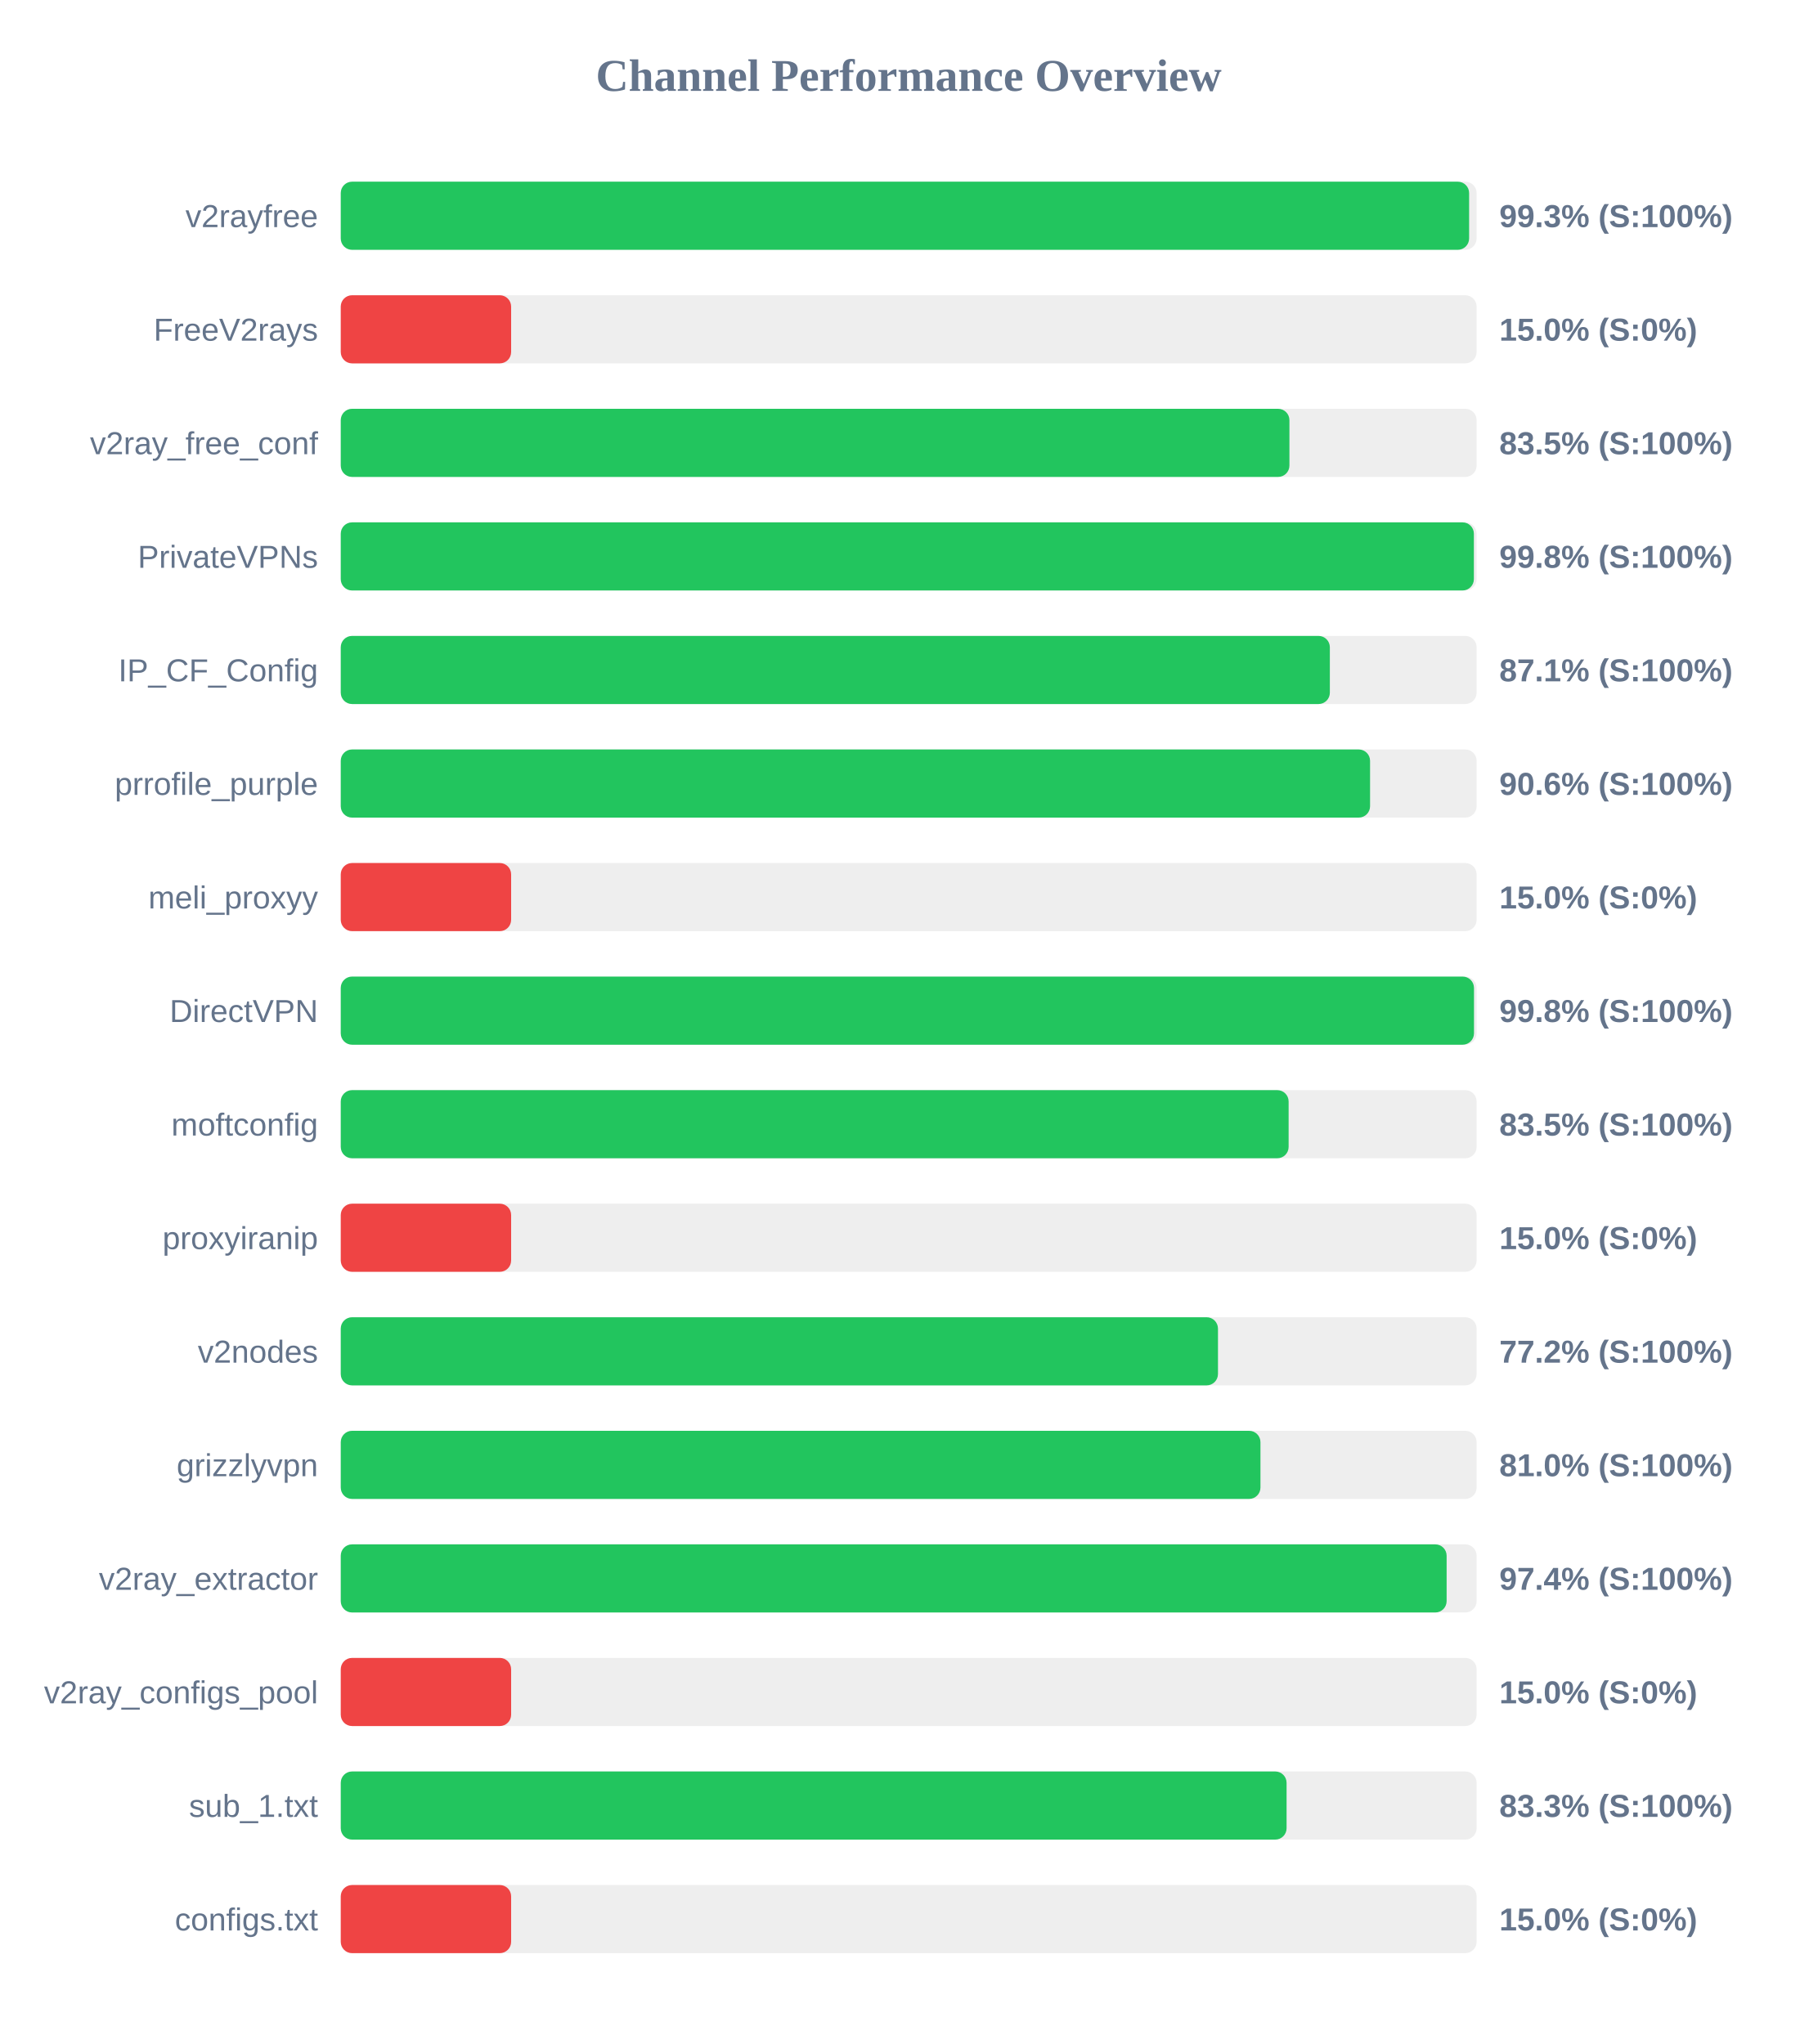
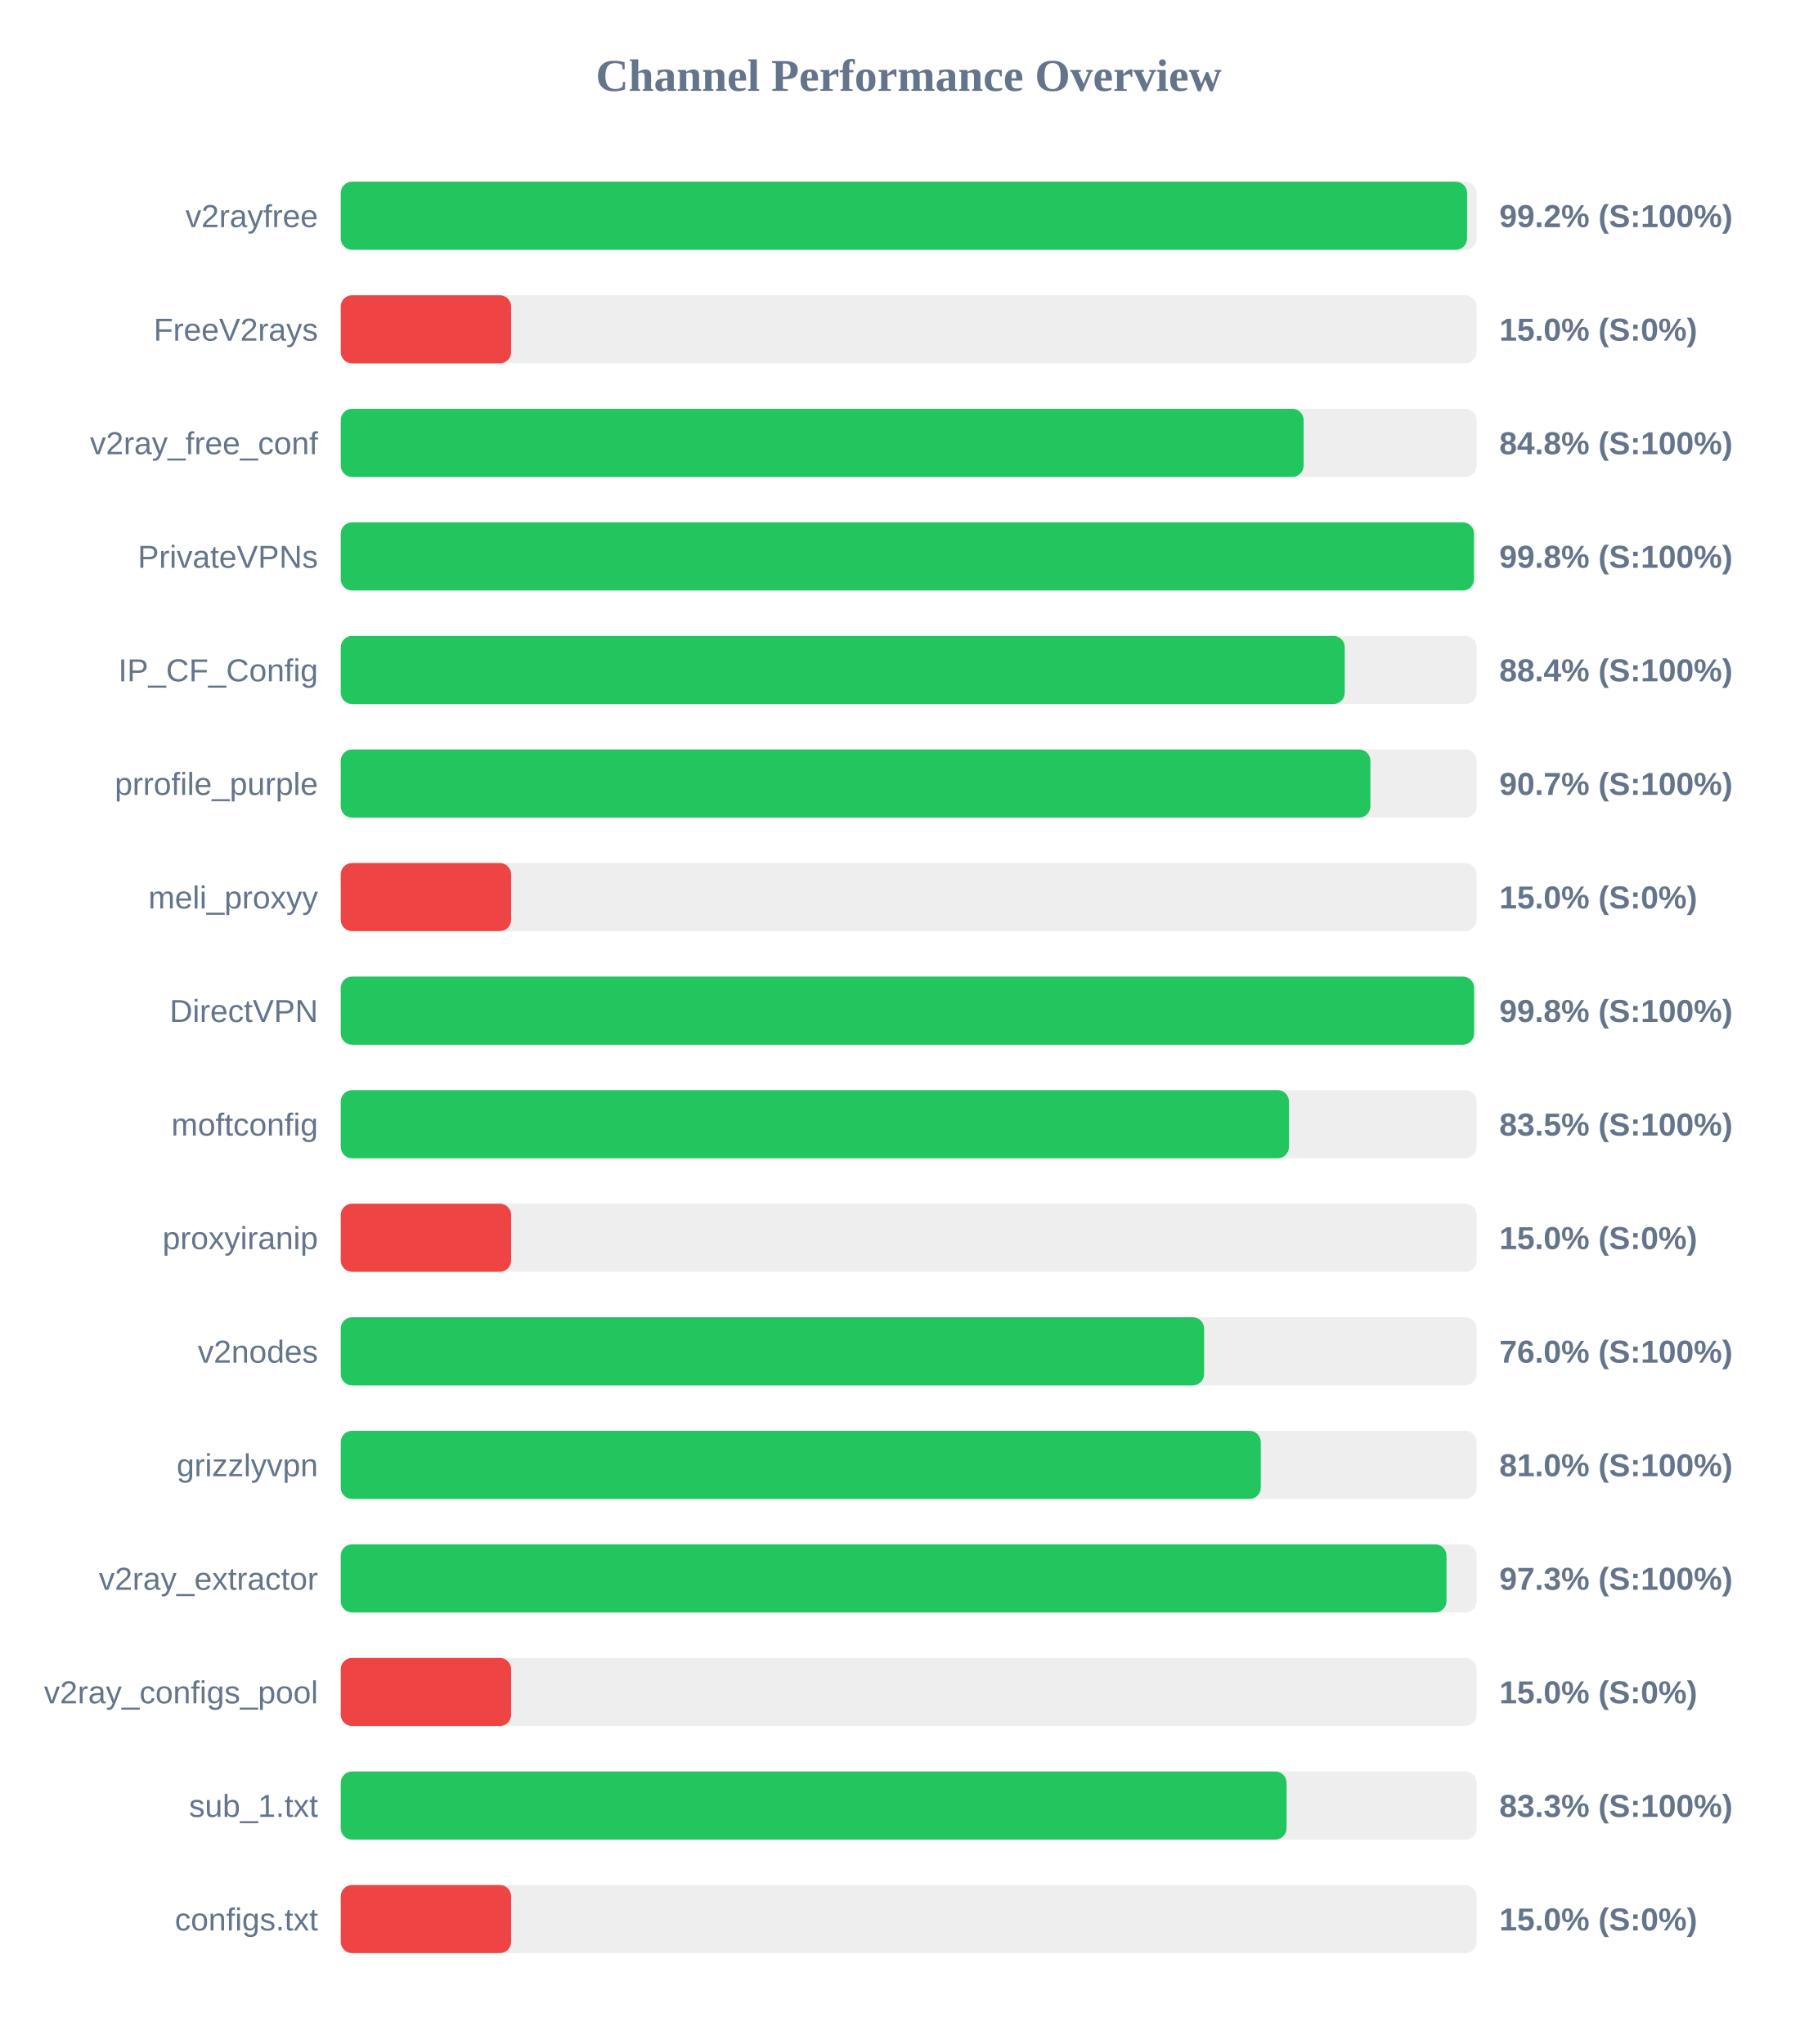
<svg xmlns="http://www.w3.org/2000/svg" width="800" height="900" version="1.1">
  <style>
        .row { font: 14px Arial; fill: #64748b; }
        .score { font: bold 14px Arial; fill: #64748b; }
    </style>
  <text x="400" y="40" text-anchor="middle" font-size="20px" font-weight="bold" fill="#64748b">Channel Performance Overview</text>
  <rect x="150" y="80" width="500" height="30" fill="#eee" rx="5" />
-   <rect x="150" y="80" width="496.7" height="30" fill="#22c55e" rx="5" />
+   <rect x="150" y="80" width="495.8" height="30" fill="#22c55e" rx="5" />
  <text x="140" y="100" text-anchor="end" class="row">v2rayfree</text>
-   <text x="660" y="100" text-anchor="start" class="score">99.3% (S:100%)</text>
+   <text x="660" y="100" text-anchor="start" class="score">99.2% (S:100%)</text>
  <rect x="150" y="130" width="500" height="30" fill="#eee" rx="5" />
  <rect x="150" y="130" width="75.0" height="30" fill="#ef4444" rx="5" />
  <text x="140" y="150" text-anchor="end" class="row">FreeV2rays</text>
  <text x="660" y="150" text-anchor="start" class="score">15.0% (S:0%)</text>
  <rect x="150" y="180" width="500" height="30" fill="#eee" rx="5" />
-   <rect x="150" y="180" width="417.6" height="30" fill="#22c55e" rx="5" />
+   <rect x="150" y="180" width="423.85" height="30" fill="#22c55e" rx="5" />
  <text x="140" y="200" text-anchor="end" class="row">v2ray_free_conf</text>
-   <text x="660" y="200" text-anchor="start" class="score">83.5% (S:100%)</text>
+   <text x="660" y="200" text-anchor="start" class="score">84.8% (S:100%)</text>
  <rect x="150" y="230" width="500" height="30" fill="#eee" rx="5" />
-   <rect x="150" y="230" width="498.8" height="30" fill="#22c55e" rx="5" />
+   <rect x="150" y="230" width="498.85" height="30" fill="#22c55e" rx="5" />
  <text x="140" y="250" text-anchor="end" class="row">PrivateVPNs</text>
  <text x="660" y="250" text-anchor="start" class="score">99.8% (S:100%)</text>
  <rect x="150" y="280" width="500" height="30" fill="#eee" rx="5" />
-   <rect x="150" y="280" width="435.4" height="30" fill="#22c55e" rx="5" />
+   <rect x="150" y="280" width="441.95" height="30" fill="#22c55e" rx="5" />
  <text x="140" y="300" text-anchor="end" class="row">IP_CF_Config</text>
-   <text x="660" y="300" text-anchor="start" class="score">87.1% (S:100%)</text>
+   <text x="660" y="300" text-anchor="start" class="score">88.4% (S:100%)</text>
  <rect x="150" y="330" width="500" height="30" fill="#eee" rx="5" />
-   <rect x="150" y="330" width="453.1" height="30" fill="#22c55e" rx="5" />
+   <rect x="150" y="330" width="453.25" height="30" fill="#22c55e" rx="5" />
  <text x="140" y="350" text-anchor="end" class="row">prrofile_purple</text>
-   <text x="660" y="350" text-anchor="start" class="score">90.6% (S:100%)</text>
+   <text x="660" y="350" text-anchor="start" class="score">90.7% (S:100%)</text>
  <rect x="150" y="380" width="500" height="30" fill="#eee" rx="5" />
  <rect x="150" y="380" width="75.0" height="30" fill="#ef4444" rx="5" />
  <text x="140" y="400" text-anchor="end" class="row">meli_proxyy</text>
  <text x="660" y="400" text-anchor="start" class="score">15.0% (S:0%)</text>
  <rect x="150" y="430" width="500" height="30" fill="#eee" rx="5" />
-   <rect x="150" y="430" width="498.85" height="30" fill="#22c55e" rx="5" />
+   <rect x="150" y="430" width="498.9" height="30" fill="#22c55e" rx="5" />
  <text x="140" y="450" text-anchor="end" class="row">DirectVPN</text>
  <text x="660" y="450" text-anchor="start" class="score">99.8% (S:100%)</text>
  <rect x="150" y="480" width="500" height="30" fill="#eee" rx="5" />
-   <rect x="150" y="480" width="417.25" height="30" fill="#22c55e" rx="5" />
+   <rect x="150" y="480" width="417.4" height="30" fill="#22c55e" rx="5" />
  <text x="140" y="500" text-anchor="end" class="row">moftconfig</text>
  <text x="660" y="500" text-anchor="start" class="score">83.5% (S:100%)</text>
  <rect x="150" y="530" width="500" height="30" fill="#eee" rx="5" />
  <rect x="150" y="530" width="75.0" height="30" fill="#ef4444" rx="5" />
  <text x="140" y="550" text-anchor="end" class="row">proxyiranip</text>
  <text x="660" y="550" text-anchor="start" class="score">15.0% (S:0%)</text>
  <rect x="150" y="580" width="500" height="30" fill="#eee" rx="5" />
-   <rect x="150" y="580" width="386.15" height="30" fill="#22c55e" rx="5" />
+   <rect x="150" y="580" width="380.05" height="30" fill="#22c55e" rx="5" />
  <text x="140" y="600" text-anchor="end" class="row">v2nodes</text>
-   <text x="660" y="600" text-anchor="start" class="score">77.2% (S:100%)</text>
+   <text x="660" y="600" text-anchor="start" class="score">76.0% (S:100%)</text>
  <rect x="150" y="630" width="500" height="30" fill="#eee" rx="5" />
-   <rect x="150" y="630" width="404.85" height="30" fill="#22c55e" rx="5" />
+   <rect x="150" y="630" width="405.0" height="30" fill="#22c55e" rx="5" />
  <text x="140" y="650" text-anchor="end" class="row">grizzlyvpn</text>
  <text x="660" y="650" text-anchor="start" class="score">81.0% (S:100%)</text>
  <rect x="150" y="680" width="500" height="30" fill="#eee" rx="5" />
-   <rect x="150" y="680" width="486.8" height="30" fill="#22c55e" rx="5" />
+   <rect x="150" y="680" width="486.75" height="30" fill="#22c55e" rx="5" />
  <text x="140" y="700" text-anchor="end" class="row">v2ray_extractor</text>
-   <text x="660" y="700" text-anchor="start" class="score">97.4% (S:100%)</text>
+   <text x="660" y="700" text-anchor="start" class="score">97.3% (S:100%)</text>
  <rect x="150" y="730" width="500" height="30" fill="#eee" rx="5" />
  <rect x="150" y="730" width="75.0" height="30" fill="#ef4444" rx="5" />
  <text x="140" y="750" text-anchor="end" class="row">v2ray_configs_pool</text>
  <text x="660" y="750" text-anchor="start" class="score">15.0% (S:0%)</text>
  <rect x="150" y="780" width="500" height="30" fill="#eee" rx="5" />
  <rect x="150" y="780" width="416.35" height="30" fill="#22c55e" rx="5" />
  <text x="140" y="800" text-anchor="end" class="row">sub_1.txt</text>
  <text x="660" y="800" text-anchor="start" class="score">83.3% (S:100%)</text>
  <rect x="150" y="830" width="500" height="30" fill="#eee" rx="5" />
  <rect x="150" y="830" width="75.0" height="30" fill="#ef4444" rx="5" />
  <text x="140" y="850" text-anchor="end" class="row">configs.txt</text>
  <text x="660" y="850" text-anchor="start" class="score">15.0% (S:0%)</text>
</svg>
